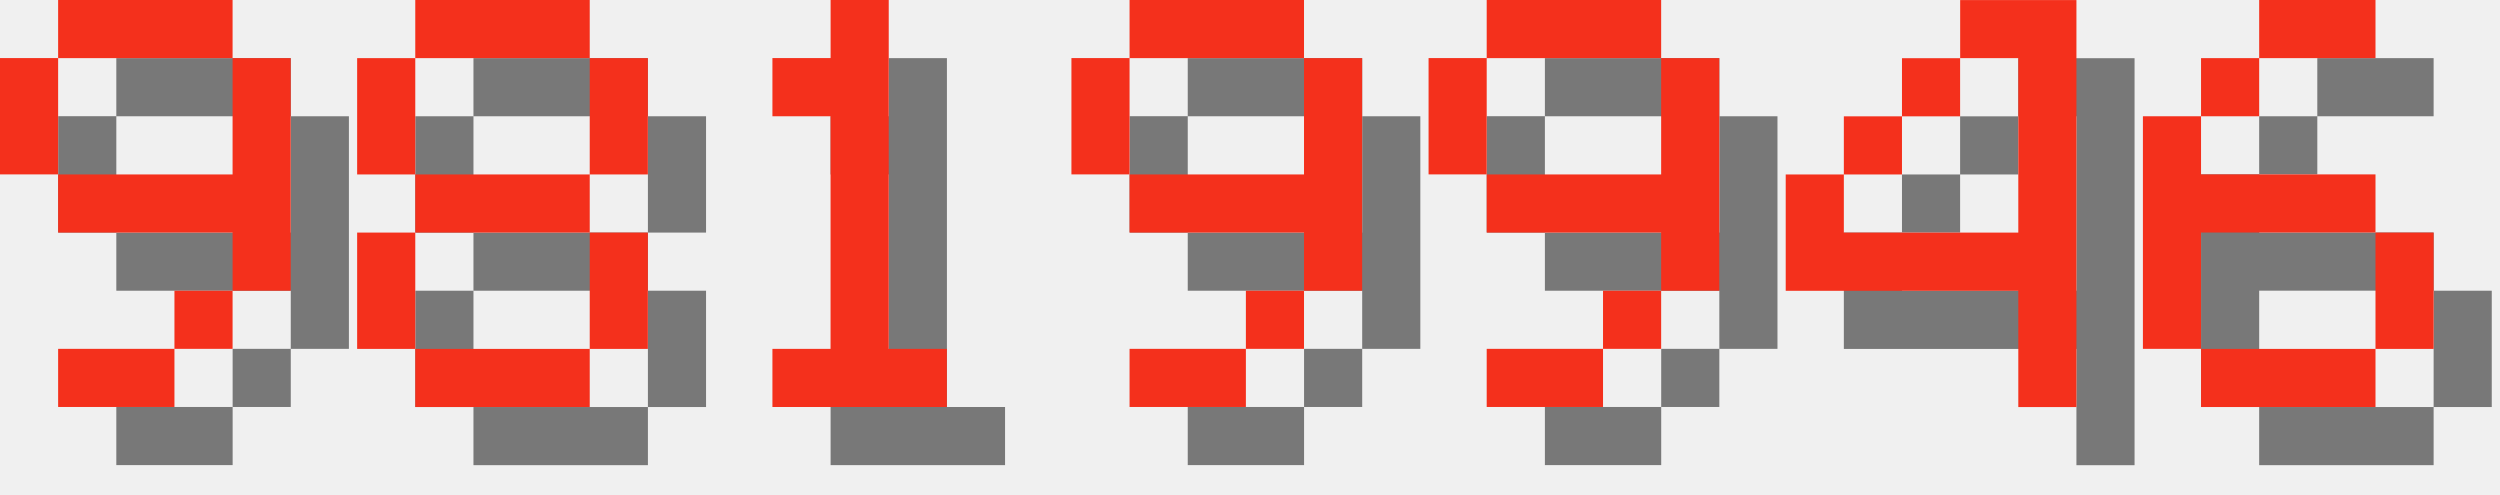
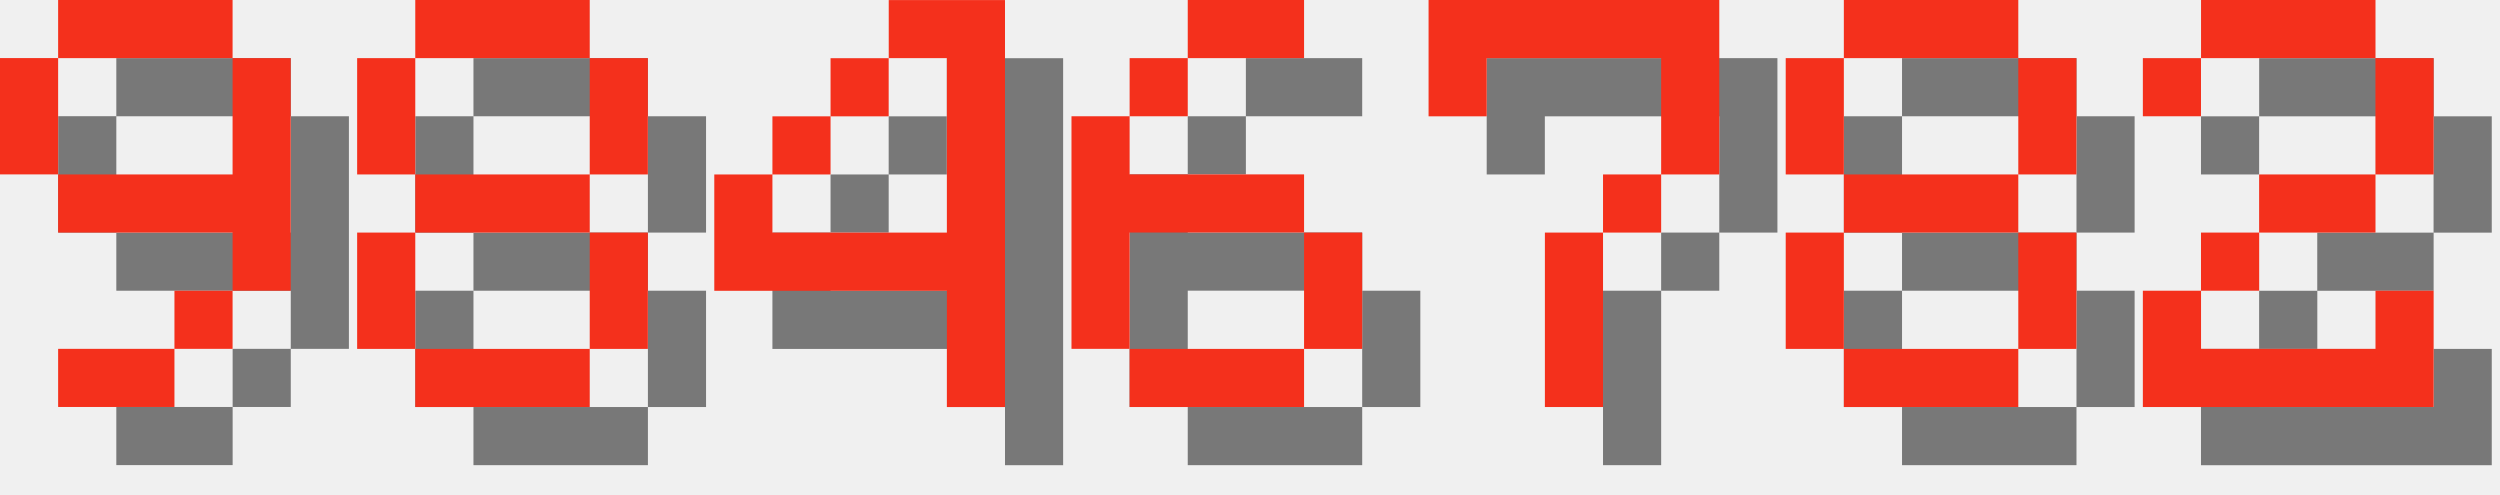
<svg xmlns="http://www.w3.org/2000/svg" version="1.1" width="182.0" height="36">
  <style>
        .text-foreground {
            fill: #F4301C;
        }
        .text-shadow {
            fill: #000000;
            fill-opacity: 0.5;
        }
    </style>
  <g class="digit" id="digit_9" transform="translate(0.0, 0), scale(4)">
    <path id="digit_9_shadow" class="text-shadow" d="m2.117 1.058v1.058h3.175v-1.058h-3.175zm3.175 1.058v2.117h-3.175v1.058h3.175v1.058h1.058v-4.233h-1.058zm0 4.233h-1.058v1.058h1.058v-1.058zm-1.058 1.058h-2.117v1.058h2.117v-1.058zm-2.117-3.175v-2.117h-1.058v2.117h1.058z" fill-opacity=".5" style="paint-order:stroke fill markers" />
    <path id="digit_9_fg" class="text-foreground" d="m1.058 0v1.058h3.175v-1.058h-3.175zm3.175 1.058v2.117h-3.175v1.058h3.175v1.058h1.058v-4.233h-1.058zm0 4.233h-1.058v1.058h1.058v-1.058zm-1.058 1.058h-2.117v1.058h2.117v-1.058zm-2.117-3.175v-2.117h-1.058v2.117h1.058z" fill="#fff" style="paint-order:stroke fill markers" />
  </g>
  <g class="digit" id="digit_8" transform="translate(26.0, 0), scale(4)">
    <path id="digit_8_shadow" class="text-shadow" d="m2.117 1.058v1.058h3.175v-1.058h-3.175zm3.175 1.058v2.117h1.058v-2.117h-1.058zm0 2.117h-3.175v1.058h3.175v-1.058zm0 1.058v2.117h1.058v-2.117h-1.058zm0 2.117h-3.175v1.058h3.175v-1.058zm-3.175 0v-2.117h-1.058v2.117h1.058zm0-3.175v-2.117h-1.058v2.117h1.058z" fill-opacity=".5" style="paint-order:stroke fill markers" />
    <path id="digit_8_fg" class="text-foreground" d="m1.058 0v1.058h3.175v-1.058h-3.175zm3.175 1.058v2.117h1.058v-2.117h-1.058zm0 2.117h-3.175v1.058h3.175v-1.058zm0 1.058v2.117h1.058v-2.117h-1.058zm0 2.117h-3.175v1.058h3.175v-1.058zm-3.175 0v-2.117h-1.058v2.117h1.058zm0-3.175v-2.117h-1.058v2.117h1.058z" fill="#fff" style="paint-order:stroke fill markers" />
  </g>
-   <g class="digit" id="digit_1" transform="translate(52.0, 0), scale(4)">
-     <path id="digit_1_shadow" class="text-shadow" d="m2.117 2.117v1.058h1.058v4.233h-1.058v1.058h3.175v-1.058h-1.058v-6.35h-1.058v1.058h-1.058z" fill-opacity=".5" style="paint-order:stroke fill markers" />
-     <path id="digit_1_fg" class="text-foreground" d="m1.058 1.058v1.058h1.058v4.233h-1.058v1.058h3.175v-1.058h-1.058v-6.35h-1.058v1.058h-1.058z" fill="#fff" style="paint-order:stroke fill markers" />
-   </g>
-   <g class="digit" id="digit_9" transform="translate(78.0, 0), scale(4)">
-     <path id="digit_9_shadow" class="text-shadow" d="m2.117 1.058v1.058h3.175v-1.058h-3.175zm3.175 1.058v2.117h-3.175v1.058h3.175v1.058h1.058v-4.233h-1.058zm0 4.233h-1.058v1.058h1.058v-1.058zm-1.058 1.058h-2.117v1.058h2.117v-1.058zm-2.117-3.175v-2.117h-1.058v2.117h1.058z" fill-opacity=".5" style="paint-order:stroke fill markers" />
-     <path id="digit_9_fg" class="text-foreground" d="m1.058 0v1.058h3.175v-1.058h-3.175zm3.175 1.058v2.117h-3.175v1.058h3.175v1.058h1.058v-4.233h-1.058zm0 4.233h-1.058v1.058h1.058v-1.058zm-1.058 1.058h-2.117v1.058h2.117v-1.058zm-2.117-3.175v-2.117h-1.058v2.117h1.058z" fill="#fff" style="paint-order:stroke fill markers" />
-   </g>
-   <g class="digit" id="digit_9" transform="translate(104.0, 0), scale(4)">
-     <path id="digit_9_shadow" class="text-shadow" d="m2.117 1.058v1.058h3.175v-1.058h-3.175zm3.175 1.058v2.117h-3.175v1.058h3.175v1.058h1.058v-4.233h-1.058zm0 4.233h-1.058v1.058h1.058v-1.058zm-1.058 1.058h-2.117v1.058h2.117v-1.058zm-2.117-3.175v-2.117h-1.058v2.117h1.058z" fill-opacity=".5" style="paint-order:stroke fill markers" />
-     <path id="digit_9_fg" class="text-foreground" d="m1.058 0v1.058h3.175v-1.058h-3.175zm3.175 1.058v2.117h-3.175v1.058h3.175v1.058h1.058v-4.233h-1.058zm0 4.233h-1.058v1.058h1.058v-1.058zm-1.058 1.058h-2.117v1.058h2.117v-1.058zm-2.117-3.175v-2.117h-1.058v2.117h1.058z" fill="#fff" style="paint-order:stroke fill markers" />
-   </g>
-   <g class="digit" id="digit_4" transform="translate(130.0, 0), scale(4)">
+   <g class="digit" id="digit_4" transform="translate(52.0, 0), scale(4)">
    <path id="digit_4_shadow" class="text-shadow" d="m4.233 1.058v1.058h1.058v3.175h-3.175v-1.058h-1.058v2.117h4.233v2.117h1.058v-7.408h-2.117zm-2.117 3.175h1.058v-1.058h-1.058v1.058zm1.058-1.058h1.058v-1.058h-1.058v1.058z" fill-opacity=".5" style="paint-order:stroke fill markers" />
    <path id="digit_4_fg" class="text-foreground" d="m3.175 0v1.058h1.058v3.175h-3.175v-1.058h-1.058v2.117h4.233v2.117h1.058v-7.408h-2.117zm-2.117 3.175h1.058v-1.058h-1.058v1.058zm1.058-1.058h1.058v-1.058h-1.058v1.058z" fill="#fff" style="paint-order:stroke fill markers" />
  </g>
-   <g class="digit" id="digit_6" transform="translate(156.0, 0), scale(4)">
+   <g class="digit" id="digit_6" transform="translate(78.0, 0), scale(4)">
    <path id="digit_6_shadow" class="text-shadow" d="m3.175 1.058v1.058h2.117v-1.058h-2.117zm0 1.058h-1.058v1.058h1.058v-1.058zm-1.058 1.058h-1.058v4.233h1.058v-2.117h3.175v-1.058h-3.175v-1.058zm3.175 2.117v2.117h1.058v-2.117h-1.058zm0 2.117h-3.175v1.058h3.175v-1.058z" fill-opacity=".5" style="paint-order:stroke fill markers" />
    <path id="digit_6_fg" class="text-foreground" d="m2.117 0v1.058h2.117v-1.058h-2.117zm0 1.058h-1.058v1.058h1.058v-1.058zm-1.058 1.058h-1.058v4.233h1.058v-2.117h3.175v-1.058h-3.175v-1.058zm3.175 2.117v2.117h1.058v-2.117h-1.058zm0 2.117h-3.175v1.058h3.175v-1.058z" fill="#fff" style="paint-order:stroke fill markers" />
  </g>
+   <g class="digit" id="digit_7" transform="translate(104.0, 0), scale(4)">
+     <path id="digit_7_shadow" class="text-shadow" d="m1.058 1.058 2e-6 2.117h1.058v-1.058h3.175v1.058l2e-7 1.058h-1.058v1.058h-1.058l4e-7 3.175 1.058 1e-7v-3.175h1.058v-1.058h1.058l5e-7 -1.058v-2.117z" fill-opacity=".5" style="paint-order:stroke fill markers" />
+     <path id="digit_7_fg" class="text-foreground" d="m0 0 2e-6 2.117h1.058v-1.058h3.175v1.058l2e-7 1.058h-1.058v1.058h-1.058l4e-7 3.175 1.058 1e-7v-3.175h1.058v-1.058h1.058l5e-7 -1.058v-2.117z" fill="#fff" style="paint-order:stroke fill markers" />
+   </g>
+   <g class="digit" id="digit_8" transform="translate(130.0, 0), scale(4)">
+     <path id="digit_8_shadow" class="text-shadow" d="m2.117 1.058v1.058h3.175v-1.058h-3.175zm3.175 1.058v2.117h1.058v-2.117h-1.058zm0 2.117h-3.175v1.058h3.175v-1.058zm0 1.058v2.117h1.058v-2.117h-1.058zm0 2.117h-3.175v1.058h3.175v-1.058zm-3.175 0v-2.117h-1.058v2.117h1.058zm0-3.175v-2.117h-1.058v2.117h1.058z" fill-opacity=".5" style="paint-order:stroke fill markers" />
+     <path id="digit_8_fg" class="text-foreground" d="m1.058 0v1.058h3.175v-1.058h-3.175zm3.175 1.058v2.117h1.058v-2.117h-1.058zm0 2.117h-3.175v1.058h3.175v-1.058zm0 1.058v2.117h1.058v-2.117h-1.058zm0 2.117h-3.175v1.058h3.175v-1.058zm-3.175 0v-2.117h-1.058v2.117h1.058zm0-3.175v-2.117h-1.058v2.117h1.058z" fill="#fff" style="paint-order:stroke fill markers" />
+   </g>
+   <g class="digit" id="digit_2" transform="translate(156.0, 0), scale(4)">
+     <path id="digit_2_shadow" class="text-shadow" d="m1.058 2.117v1.058h1.058v-1.058h3.175v2.117h-2.117v1.058h-1.058v1.058h-1.058v2.117h5.292v-2.117h-1.058v1.058h-3.175v-1.058h1.058v-1.058h2.117v-1.058h1.058v-2.117h-1.058v-1.058h-3.175v1.058h-1.058z" fill-opacity=".5" style="paint-order:stroke fill markers" />
+     <path id="digit_2_fg" class="text-foreground" d="m0 1.058v1.058h1.058v-1.058h3.175v2.117h-2.117v1.058h-1.058v1.058h-1.058v2.117h5.292v-2.117h-1.058v1.058h-3.175v-1.058h1.058v-1.058h2.117v-1.058h1.058v-2.117h-1.058v-1.058h-3.175v1.058h-1.058z" fill="#fff" style="paint-order:stroke fill markers" />
+   </g>
</svg>
